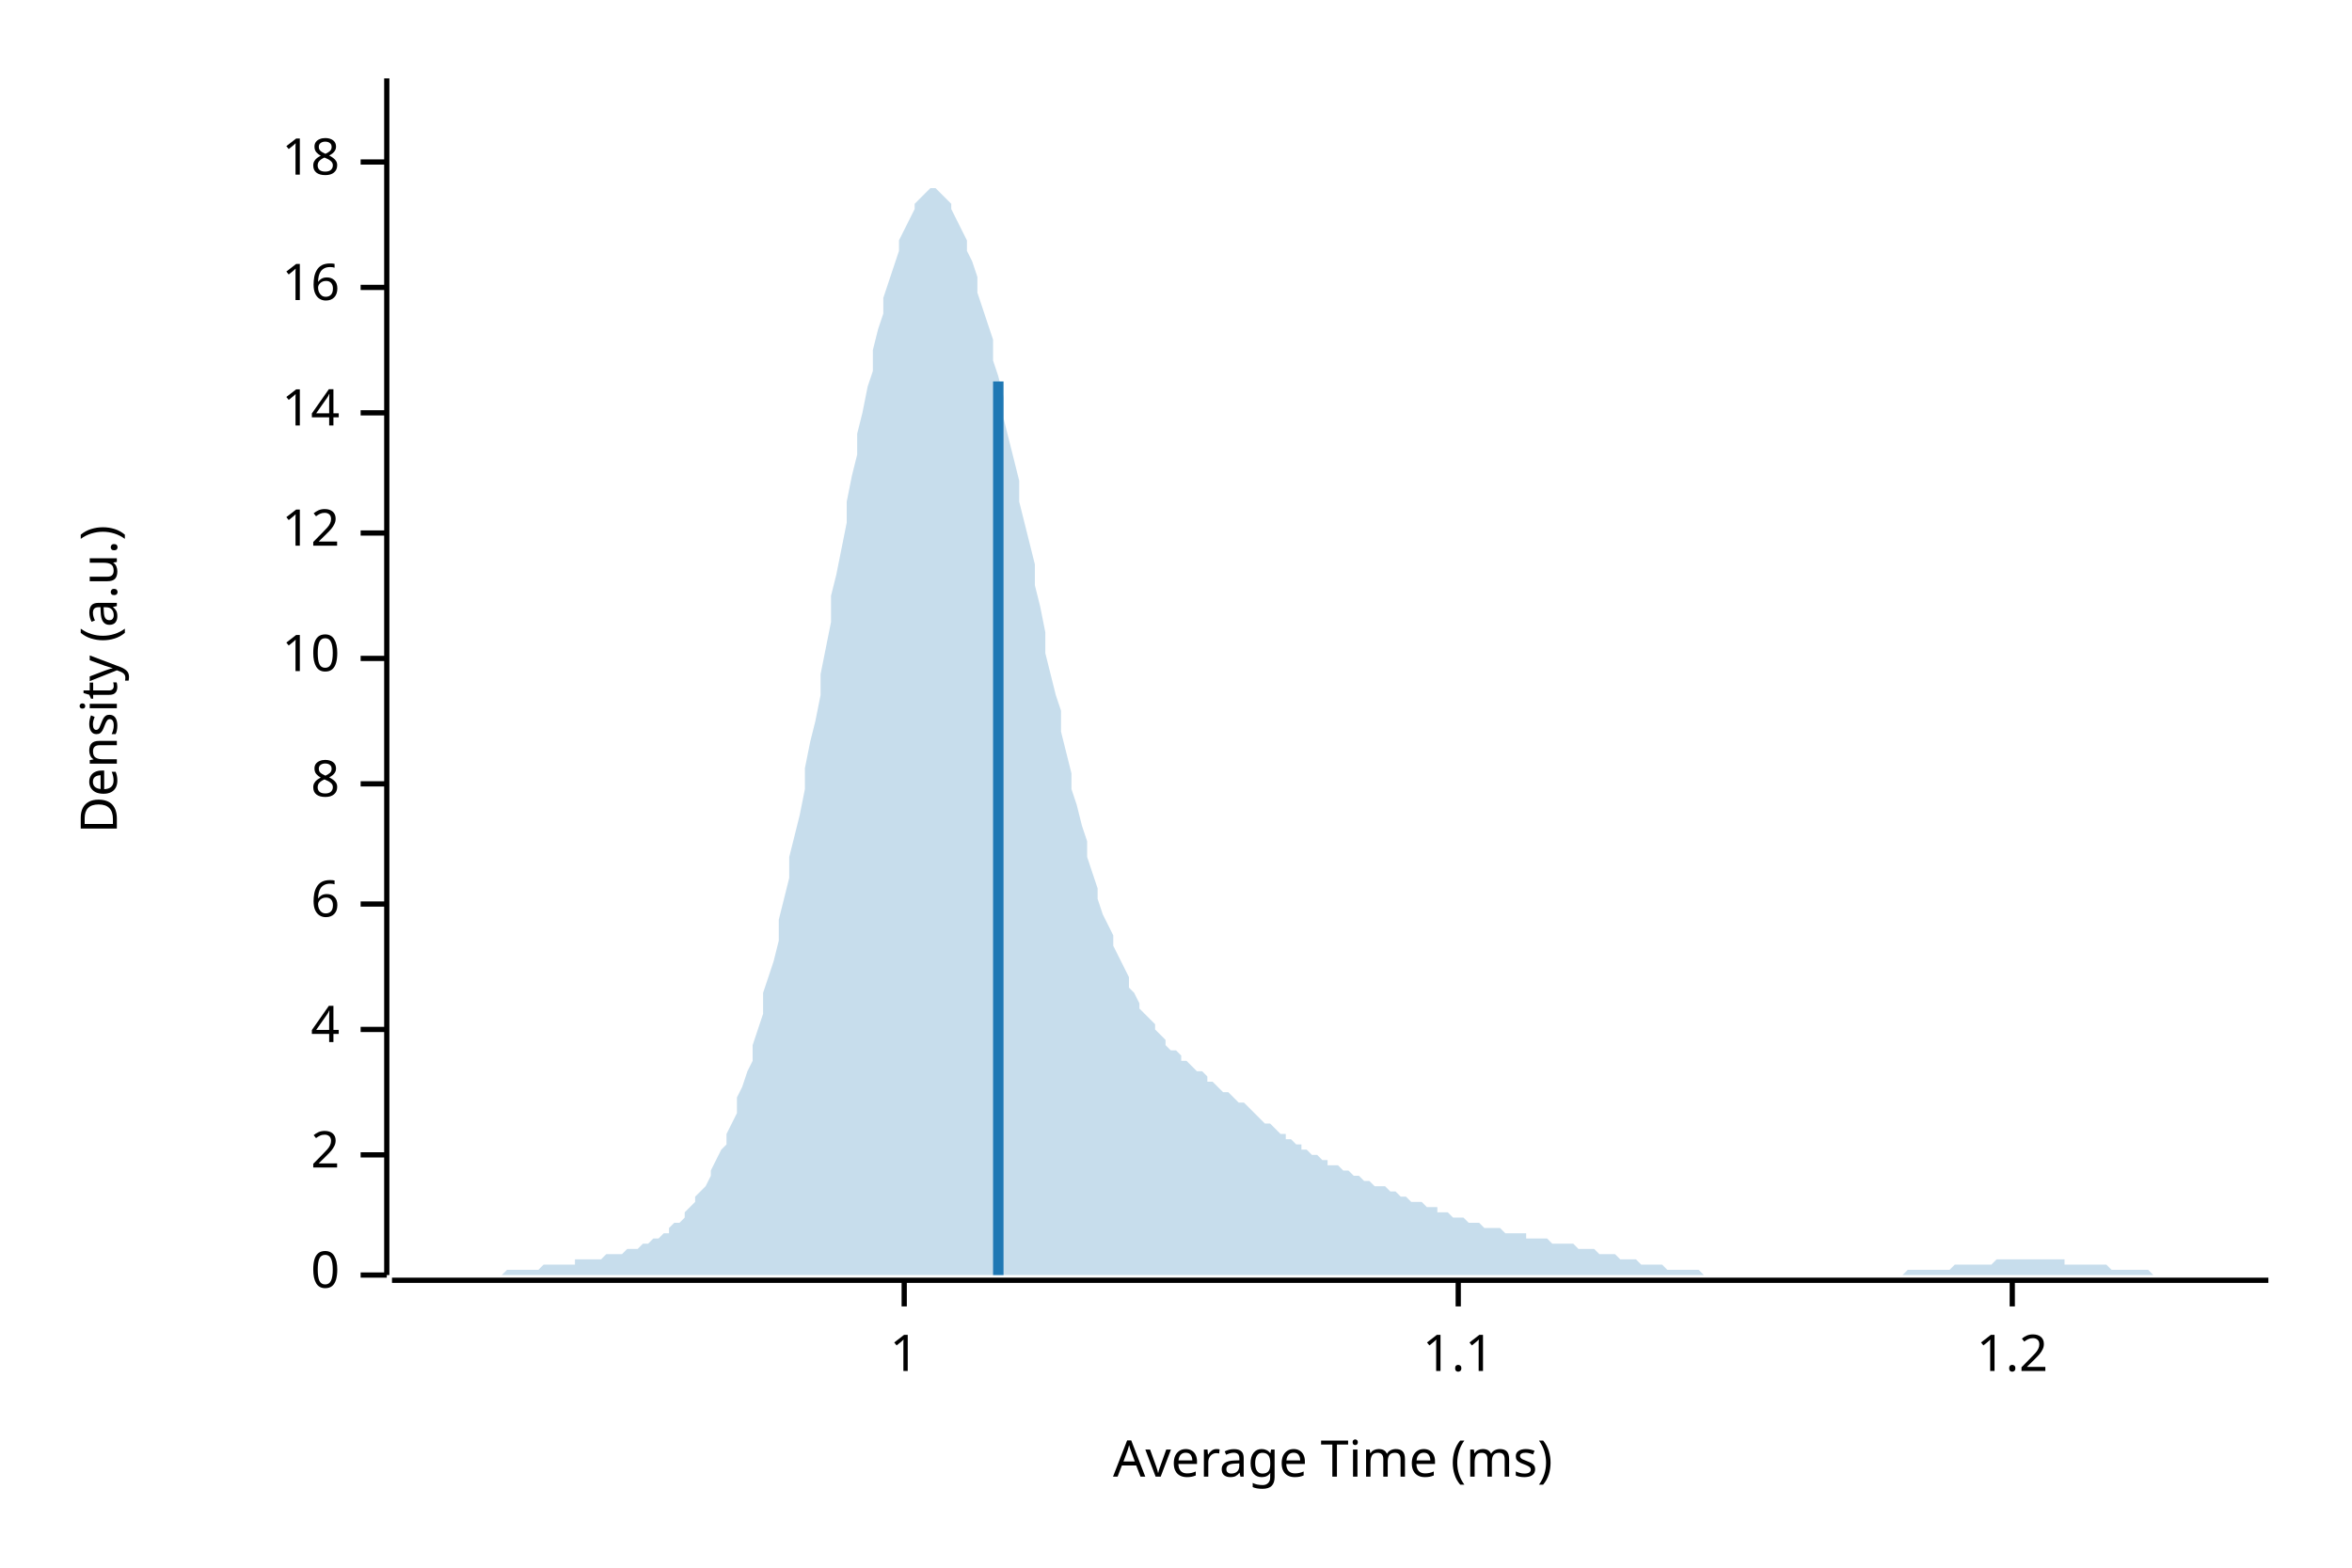
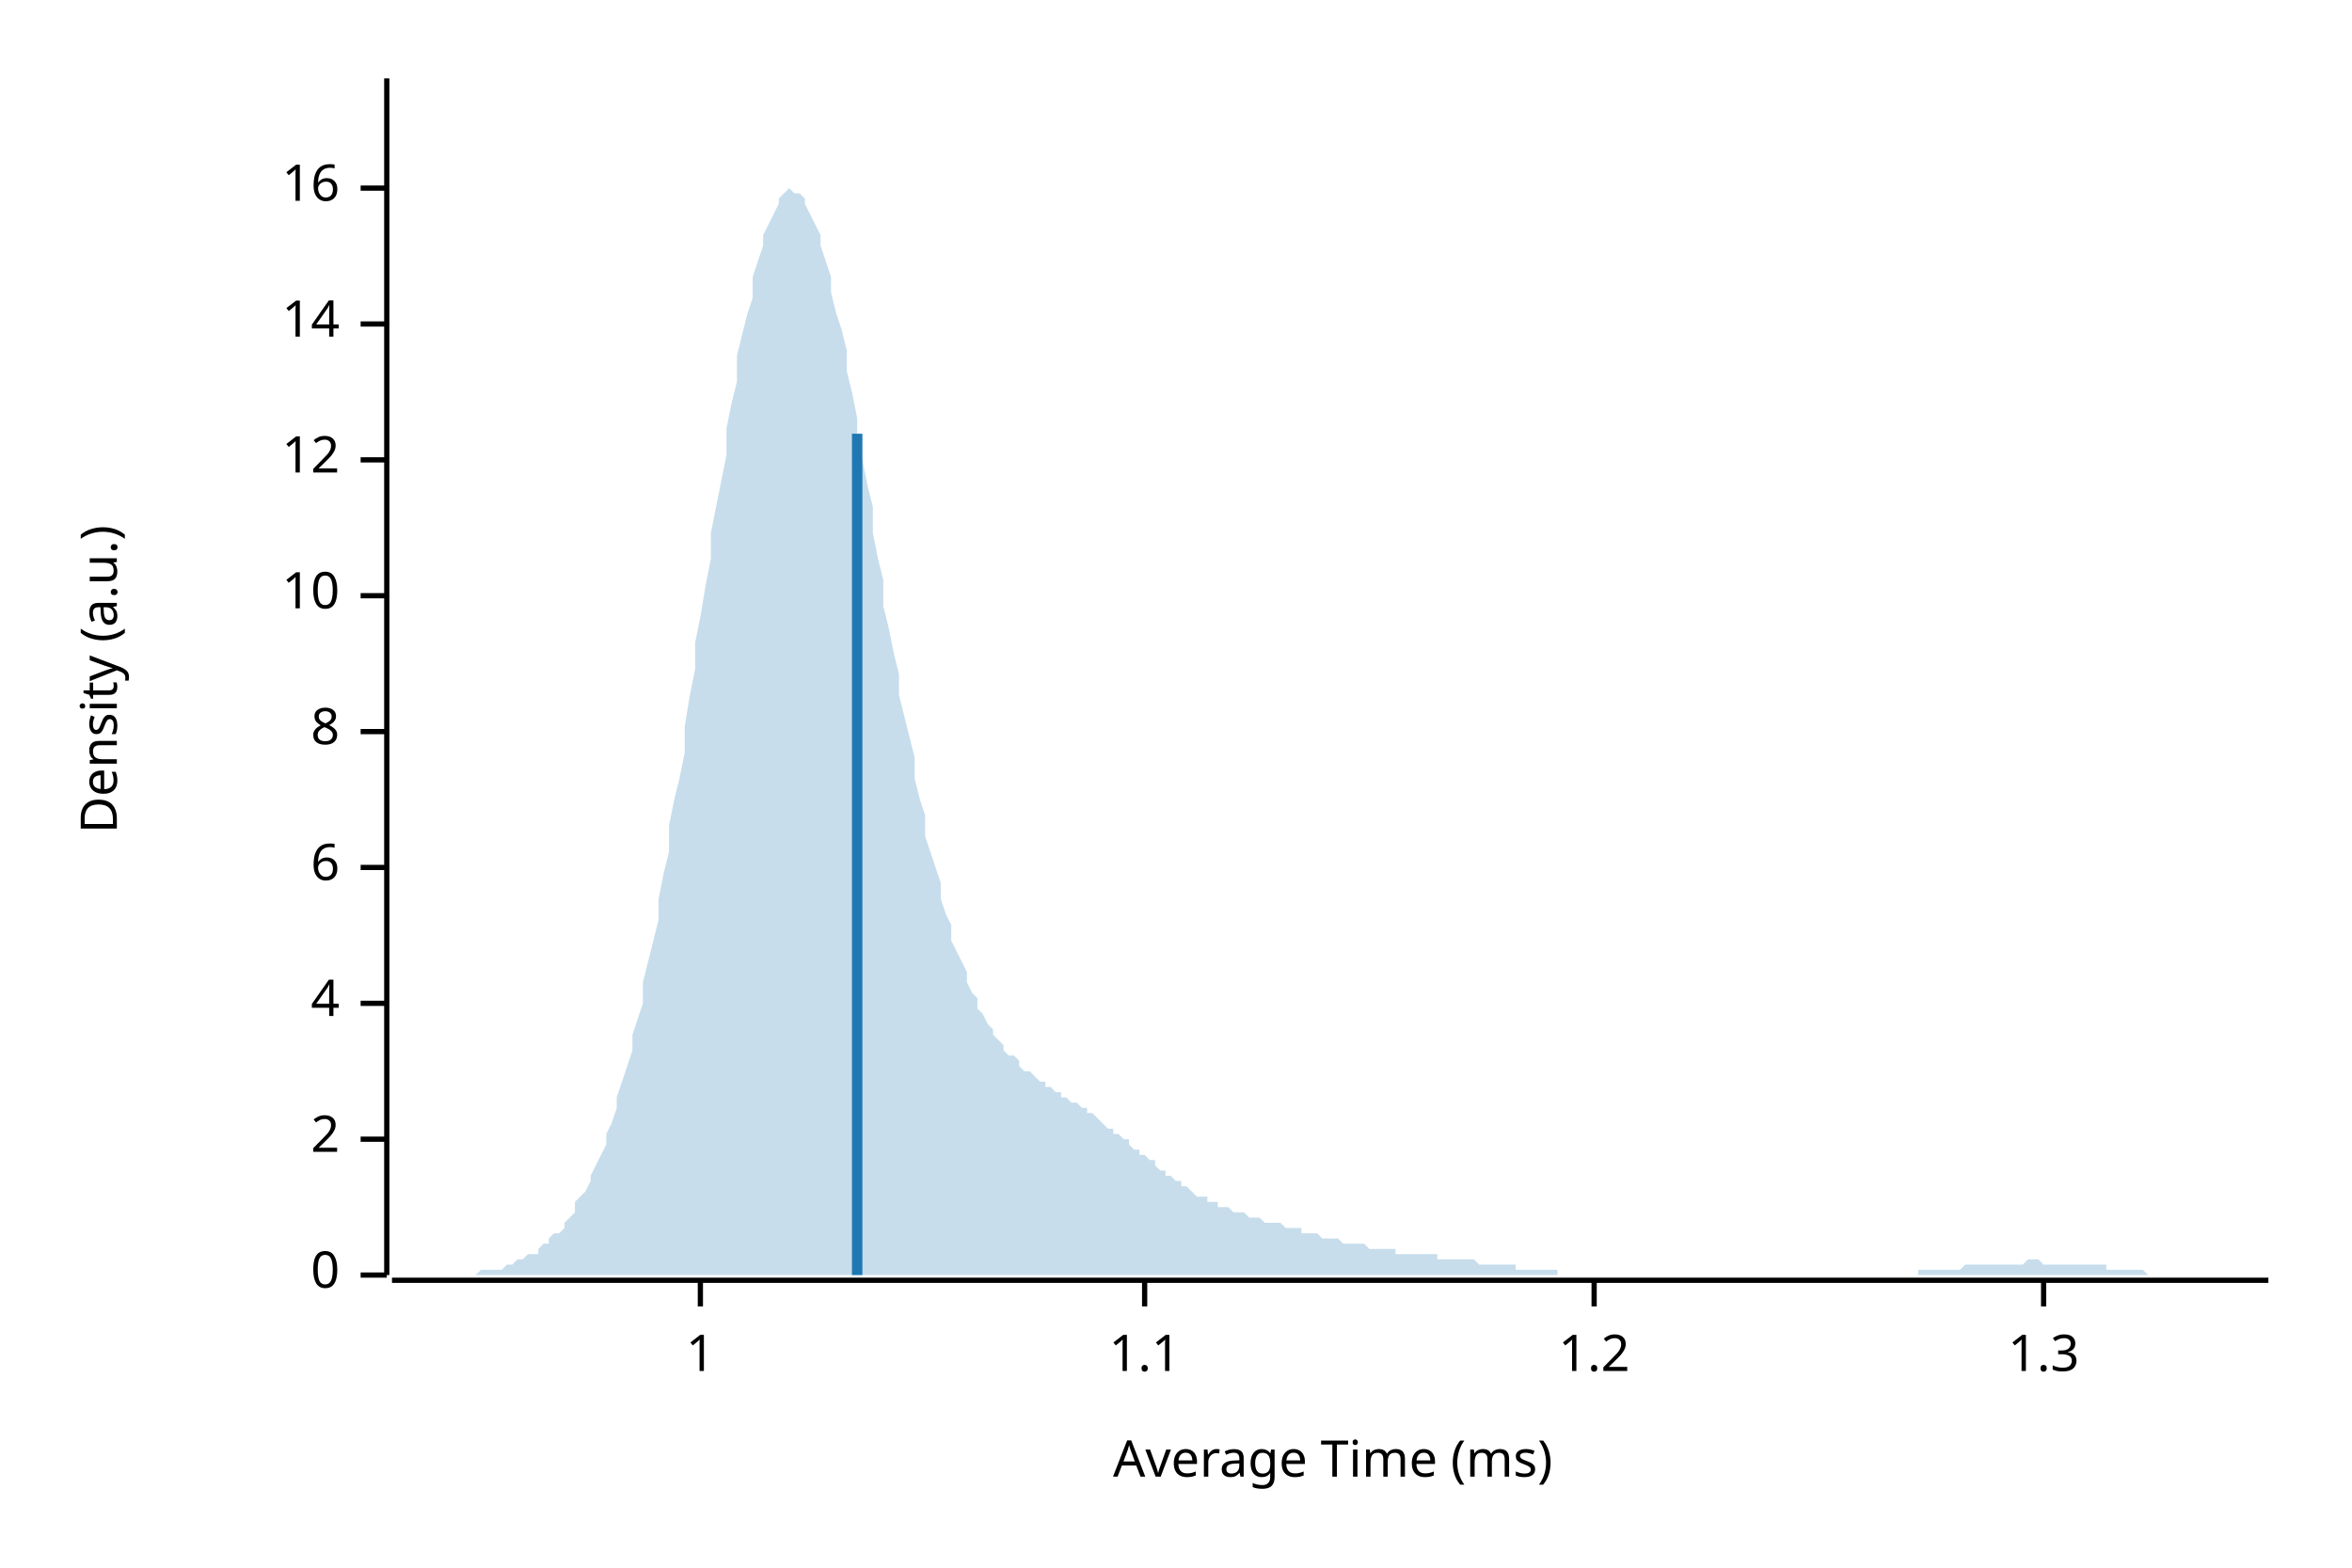
<svg xmlns="http://www.w3.org/2000/svg" width="450" height="300" viewBox="0 0 450 300">
  <text x="15" y="130" dy="0.76em" text-anchor="middle" font-family="sans-serif" font-size="9.677" opacity="1" fill="#000000" transform="rotate(270, 15, 130)">
Density (a.u.)
</text>
  <text x="255" y="285" dy="-0.5ex" text-anchor="middle" font-family="sans-serif" font-size="9.677" opacity="1" fill="#000000">
Average Time (ms)
</text>
  <polyline fill="none" opacity="1" stroke="#000000" stroke-width="1" points="74,15 74,244 " />
  <text x="65" y="244" dy="0.5ex" text-anchor="end" font-family="sans-serif" font-size="9.677" opacity="1" fill="#000000">
0
</text>
  <polyline fill="none" opacity="1" stroke="#000000" stroke-width="1" points="69,244 74,244 " />
-   <text x="65" y="221" dy="0.5ex" text-anchor="end" font-family="sans-serif" font-size="9.677" opacity="1" fill="#000000">
+   <text x="65" y="218" dy="0.5ex" text-anchor="end" font-family="sans-serif" font-size="9.677" opacity="1" fill="#000000">
2
</text>
-   <polyline fill="none" opacity="1" stroke="#000000" stroke-width="1" points="69,221 74,221 " />
-   <text x="65" y="197" dy="0.5ex" text-anchor="end" font-family="sans-serif" font-size="9.677" opacity="1" fill="#000000">
+   <polyline fill="none" opacity="1" stroke="#000000" stroke-width="1" points="69,218 74,218 " />
+   <text x="65" y="192" dy="0.5ex" text-anchor="end" font-family="sans-serif" font-size="9.677" opacity="1" fill="#000000">
4
</text>
-   <polyline fill="none" opacity="1" stroke="#000000" stroke-width="1" points="69,197 74,197 " />
-   <text x="65" y="173" dy="0.5ex" text-anchor="end" font-family="sans-serif" font-size="9.677" opacity="1" fill="#000000">
+   <polyline fill="none" opacity="1" stroke="#000000" stroke-width="1" points="69,192 74,192 " />
+   <text x="65" y="166" dy="0.5ex" text-anchor="end" font-family="sans-serif" font-size="9.677" opacity="1" fill="#000000">
6
</text>
-   <polyline fill="none" opacity="1" stroke="#000000" stroke-width="1" points="69,173 74,173 " />
-   <text x="65" y="150" dy="0.5ex" text-anchor="end" font-family="sans-serif" font-size="9.677" opacity="1" fill="#000000">
+   <polyline fill="none" opacity="1" stroke="#000000" stroke-width="1" points="69,166 74,166 " />
+   <text x="65" y="140" dy="0.5ex" text-anchor="end" font-family="sans-serif" font-size="9.677" opacity="1" fill="#000000">
8
</text>
-   <polyline fill="none" opacity="1" stroke="#000000" stroke-width="1" points="69,150 74,150 " />
-   <text x="65" y="126" dy="0.5ex" text-anchor="end" font-family="sans-serif" font-size="9.677" opacity="1" fill="#000000">
+   <polyline fill="none" opacity="1" stroke="#000000" stroke-width="1" points="69,140 74,140 " />
+   <text x="65" y="114" dy="0.5ex" text-anchor="end" font-family="sans-serif" font-size="9.677" opacity="1" fill="#000000">
10
</text>
-   <polyline fill="none" opacity="1" stroke="#000000" stroke-width="1" points="69,126 74,126 " />
-   <text x="65" y="102" dy="0.5ex" text-anchor="end" font-family="sans-serif" font-size="9.677" opacity="1" fill="#000000">
+   <polyline fill="none" opacity="1" stroke="#000000" stroke-width="1" points="69,114 74,114 " />
+   <text x="65" y="88" dy="0.5ex" text-anchor="end" font-family="sans-serif" font-size="9.677" opacity="1" fill="#000000">
12
</text>
-   <polyline fill="none" opacity="1" stroke="#000000" stroke-width="1" points="69,102 74,102 " />
-   <text x="65" y="79" dy="0.5ex" text-anchor="end" font-family="sans-serif" font-size="9.677" opacity="1" fill="#000000">
+   <polyline fill="none" opacity="1" stroke="#000000" stroke-width="1" points="69,88 74,88 " />
+   <text x="65" y="62" dy="0.5ex" text-anchor="end" font-family="sans-serif" font-size="9.677" opacity="1" fill="#000000">
14
</text>
-   <polyline fill="none" opacity="1" stroke="#000000" stroke-width="1" points="69,79 74,79 " />
-   <text x="65" y="55" dy="0.5ex" text-anchor="end" font-family="sans-serif" font-size="9.677" opacity="1" fill="#000000">
+   <polyline fill="none" opacity="1" stroke="#000000" stroke-width="1" points="69,62 74,62 " />
+   <text x="65" y="36" dy="0.5ex" text-anchor="end" font-family="sans-serif" font-size="9.677" opacity="1" fill="#000000">
16
</text>
-   <polyline fill="none" opacity="1" stroke="#000000" stroke-width="1" points="69,55 74,55 " />
-   <text x="65" y="31" dy="0.5ex" text-anchor="end" font-family="sans-serif" font-size="9.677" opacity="1" fill="#000000">
- 18
- </text>
-   <polyline fill="none" opacity="1" stroke="#000000" stroke-width="1" points="69,31 74,31 " />
+   <polyline fill="none" opacity="1" stroke="#000000" stroke-width="1" points="69,36 74,36 " />
  <polyline fill="none" opacity="1" stroke="#000000" stroke-width="1" points="75,245 434,245 " />
-   <text x="173" y="255" dy="0.76em" text-anchor="middle" font-family="sans-serif" font-size="9.677" opacity="1" fill="#000000">
+   <text x="134" y="255" dy="0.76em" text-anchor="middle" font-family="sans-serif" font-size="9.677" opacity="1" fill="#000000">
1
</text>
-   <polyline fill="none" opacity="1" stroke="#000000" stroke-width="1" points="173,245 173,250 " />
-   <text x="279" y="255" dy="0.76em" text-anchor="middle" font-family="sans-serif" font-size="9.677" opacity="1" fill="#000000">
+   <polyline fill="none" opacity="1" stroke="#000000" stroke-width="1" points="134,245 134,250 " />
+   <text x="219" y="255" dy="0.76em" text-anchor="middle" font-family="sans-serif" font-size="9.677" opacity="1" fill="#000000">
1.1
</text>
-   <polyline fill="none" opacity="1" stroke="#000000" stroke-width="1" points="279,245 279,250 " />
-   <text x="385" y="255" dy="0.76em" text-anchor="middle" font-family="sans-serif" font-size="9.677" opacity="1" fill="#000000">
+   <polyline fill="none" opacity="1" stroke="#000000" stroke-width="1" points="219,245 219,250 " />
+   <text x="305" y="255" dy="0.76em" text-anchor="middle" font-family="sans-serif" font-size="9.677" opacity="1" fill="#000000">
1.2
</text>
-   <polyline fill="none" opacity="1" stroke="#000000" stroke-width="1" points="385,245 385,250 " />
-   <polygon opacity="0.25" fill="#1F78B4" points="75,244 75,244 76,244 77,244 77,244 78,244 79,244 80,244 80,244 81,244 82,244 82,244 83,244 84,244 85,244 85,244 86,244 87,244 87,244 88,244 89,244 90,244 90,244 91,244 92,244 92,244 93,244 94,244 95,244 95,244 96,244 97,243 98,243 98,243 99,243 100,243 100,243 101,243 102,243 103,243 103,243 104,242 105,242 105,242 106,242 107,242 108,242 108,242 109,242 110,242 110,241 111,241 112,241 113,241 113,241 114,241 115,241 116,240 116,240 117,240 118,240 118,240 119,240 120,239 121,239 121,239 122,239 123,238 123,238 124,238 125,237 126,237 126,237 127,236 128,236 128,235 129,234 130,234 131,233 131,232 132,231 133,230 133,229 134,228 135,227 136,225 136,224 137,222 138,220 139,219 139,217 140,215 141,213 141,210 142,208 143,205 144,203 144,200 145,197 146,194 146,190 147,187 148,184 149,180 149,176 150,172 151,168 151,164 152,160 153,156 154,151 154,147 155,142 156,138 157,133 157,129 158,124 159,119 159,114 160,110 161,105 162,100 162,96 163,91 164,87 164,83 165,79 166,74 167,71 167,67 168,63 169,60 169,57 170,54 171,51 172,48 172,46 173,44 174,42 175,40 175,39 176,38 177,37 177,37 178,36 179,36 180,37 180,37 181,38 182,39 182,40 183,42 184,44 185,46 185,48 186,50 187,53 187,56 188,59 189,62 190,65 190,69 191,72 192,76 192,80 193,84 194,88 195,92 195,96 196,100 197,104 198,108 198,112 199,116 200,121 200,125 201,129 202,133 203,136 203,140 204,144 205,148 205,151 206,154 207,158 208,161 208,164 209,167 210,170 210,172 211,175 212,177 213,179 213,181 214,183 215,185 216,187 216,189 217,190 218,192 218,193 219,194 220,195 221,196 221,197 222,198 223,199 223,200 224,201 225,201 226,202 226,203 227,203 228,204 228,204 229,205 230,205 231,206 231,207 232,207 233,208 233,208 234,209 235,209 236,210 236,210 237,211 238,211 239,212 239,212 240,213 241,214 241,214 242,215 243,215 244,216 244,216 245,217 246,217 246,218 247,218 248,219 249,219 249,220 250,220 251,221 251,221 252,221 253,222 254,222 254,223 255,223 256,223 257,224 257,224 258,224 259,225 259,225 260,225 261,226 262,226 262,226 263,227 264,227 264,227 265,227 266,228 267,228 267,228 268,229 269,229 269,229 270,230 271,230 272,230 272,230 273,231 274,231 275,231 275,232 276,232 277,232 277,232 278,233 279,233 280,233 280,233 281,234 282,234 282,234 283,234 284,235 285,235 285,235 286,235 287,235 287,235 288,236 289,236 290,236 290,236 291,236 292,236 292,237 293,237 294,237 295,237 295,237 296,237 297,238 298,238 298,238 299,238 300,238 300,238 301,238 302,239 303,239 303,239 304,239 305,239 305,239 306,240 307,240 308,240 308,240 309,240 310,241 310,241 311,241 312,241 313,241 313,241 314,242 315,242 316,242 316,242 317,242 318,242 318,242 319,243 320,243 321,243 321,243 322,243 323,243 323,243 324,243 325,243 326,244 326,244 327,244 328,244 328,244 329,244 330,244 331,244 331,244 332,244 333,244 333,244 334,244 335,244 336,244 336,244 337,244 338,244 339,244 339,244 340,244 341,244 341,244 342,244 343,244 344,244 344,244 345,244 346,244 346,244 347,244 348,244 349,244 349,244 350,244 351,244 351,244 352,244 353,244 354,244 354,244 355,244 356,244 357,244 357,244 358,244 359,244 359,244 360,244 361,244 362,244 362,244 363,244 364,244 364,244 365,243 366,243 367,243 367,243 368,243 369,243 369,243 370,243 371,243 372,243 372,243 373,243 374,242 375,242 375,242 376,242 377,242 377,242 378,242 379,242 380,242 380,242 381,242 382,241 382,241 383,241 384,241 385,241 385,241 386,241 387,241 387,241 388,241 389,241 390,241 390,241 391,241 392,241 392,241 393,241 394,241 395,241 395,242 396,242 397,242 398,242 398,242 399,242 400,242 400,242 401,242 402,242 403,242 403,242 404,243 405,243 405,243 406,243 407,243 408,243 408,243 409,243 410,243 410,243 411,243 412,244 413,244 413,244 414,244 415,244 416,244 416,244 417,244 418,244 418,244 419,244 420,244 421,244 421,244 422,244 423,244 423,244 424,244 425,244 426,244 426,244 427,244 428,244 428,244 429,244 430,244 431,244 431,244 432,244 433,244 434,244 434,244 75,244 " />
-   <polyline fill="none" opacity="1" stroke="#1F78B4" stroke-width="2" points="191,244 191,73 " />
+   <polyline fill="none" opacity="1" stroke="#000000" stroke-width="1" points="305,245 305,250 " />
+   <text x="391" y="255" dy="0.76em" text-anchor="middle" font-family="sans-serif" font-size="9.677" opacity="1" fill="#000000">
+ 1.3
+ </text>
+   <polyline fill="none" opacity="1" stroke="#000000" stroke-width="1" points="391,245 391,250 " />
+   <polygon opacity="0.25" fill="#1F78B4" points="75,244 75,244 76,244 77,244 77,244 78,244 79,244 80,244 80,244 81,244 82,244 82,244 83,244 84,244 85,244 85,244 86,244 87,244 87,244 88,244 89,244 90,244 90,244 91,244 92,243 92,243 93,243 94,243 95,243 95,243 96,243 97,242 98,242 98,242 99,241 100,241 100,241 101,240 102,240 103,240 103,239 104,238 105,238 105,237 106,236 107,236 108,235 108,234 109,233 110,232 110,230 111,229 112,228 113,226 113,225 114,223 115,221 116,219 116,217 117,215 118,212 118,210 119,207 120,204 121,201 121,198 122,195 123,192 123,188 124,184 125,180 126,176 126,172 127,167 128,163 128,158 129,153 130,149 131,144 131,139 132,133 133,128 133,123 134,118 135,112 136,107 136,102 137,97 138,92 139,87 139,82 140,77 141,73 141,68 142,64 143,60 144,57 144,53 145,50 146,47 146,45 147,43 148,41 149,39 149,38 150,37 151,36 151,36 152,37 153,37 154,38 154,39 155,41 156,43 157,45 157,47 158,50 159,53 159,56 160,60 161,63 162,67 162,71 163,75 164,80 164,84 165,88 166,93 167,97 167,102 168,107 169,111 169,116 170,120 171,125 172,129 172,133 173,137 174,141 175,145 175,149 176,153 177,156 177,160 178,163 179,166 180,169 180,172 181,175 182,177 182,180 183,182 184,184 185,186 185,188 186,190 187,191 187,193 188,194 189,196 190,197 190,198 191,199 192,200 192,201 193,202 194,202 195,203 195,204 196,205 197,205 198,206 198,206 199,207 200,207 200,208 201,208 202,209 203,209 203,210 204,210 205,211 205,211 206,211 207,212 208,212 208,213 209,213 210,214 210,214 211,215 212,216 213,216 213,217 214,217 215,218 216,218 216,219 217,220 218,220 218,221 219,221 220,222 221,222 221,223 222,224 223,224 223,225 224,225 225,226 226,226 226,227 227,227 228,228 228,228 229,229 230,229 231,229 231,230 232,230 233,230 233,231 234,231 235,231 236,232 236,232 237,232 238,232 239,233 239,233 240,233 241,233 241,233 242,234 243,234 244,234 244,234 245,234 246,235 246,235 247,235 248,235 249,235 249,236 250,236 251,236 251,236 252,236 253,237 254,237 254,237 255,237 256,237 257,238 257,238 258,238 259,238 259,238 260,238 261,238 262,239 262,239 263,239 264,239 264,239 265,239 266,239 267,239 267,240 268,240 269,240 269,240 270,240 271,240 272,240 272,240 273,240 274,240 275,240 275,241 276,241 277,241 277,241 278,241 279,241 280,241 280,241 281,241 282,241 282,241 283,242 284,242 285,242 285,242 286,242 287,242 287,242 288,242 289,242 290,242 290,243 291,243 292,243 292,243 293,243 294,243 295,243 295,243 296,243 297,243 298,243 298,244 299,244 300,244 300,244 301,244 302,244 303,244 303,244 304,244 305,244 305,244 306,244 307,244 308,244 308,244 309,244 310,244 310,244 311,244 312,244 313,244 313,244 314,244 315,244 316,244 316,244 317,244 318,244 318,244 319,244 320,244 321,244 321,244 322,244 323,244 323,244 324,244 325,244 326,244 326,244 327,244 328,244 328,244 329,244 330,244 331,244 331,244 332,244 333,244 333,244 334,244 335,244 336,244 336,244 337,244 338,244 339,244 339,244 340,244 341,244 341,244 342,244 343,244 344,244 344,244 345,244 346,244 346,244 347,244 348,244 349,244 349,244 350,244 351,244 351,244 352,244 353,244 354,244 354,244 355,244 356,244 357,244 357,244 358,244 359,244 359,244 360,244 361,244 362,244 362,244 363,244 364,244 364,244 365,244 366,244 367,244 367,243 368,243 369,243 369,243 370,243 371,243 372,243 372,243 373,243 374,243 375,243 375,243 376,242 377,242 377,242 378,242 379,242 380,242 380,242 381,242 382,242 382,242 383,242 384,242 385,242 385,242 386,242 387,242 387,242 388,241 389,241 390,241 390,241 391,242 392,242 392,242 393,242 394,242 395,242 395,242 396,242 397,242 398,242 398,242 399,242 400,242 400,242 401,242 402,242 403,242 403,243 404,243 405,243 405,243 406,243 407,243 408,243 408,243 409,243 410,243 410,243 411,244 412,244 413,244 413,244 414,244 415,244 416,244 416,244 417,244 418,244 418,244 419,244 420,244 421,244 421,244 422,244 423,244 423,244 424,244 425,244 426,244 426,244 427,244 428,244 428,244 429,244 430,244 431,244 431,244 432,244 433,244 434,244 434,244 75,244 " />
+   <polyline fill="none" opacity="1" stroke="#1F78B4" stroke-width="2" points="164,244 164,83 " />
</svg>
